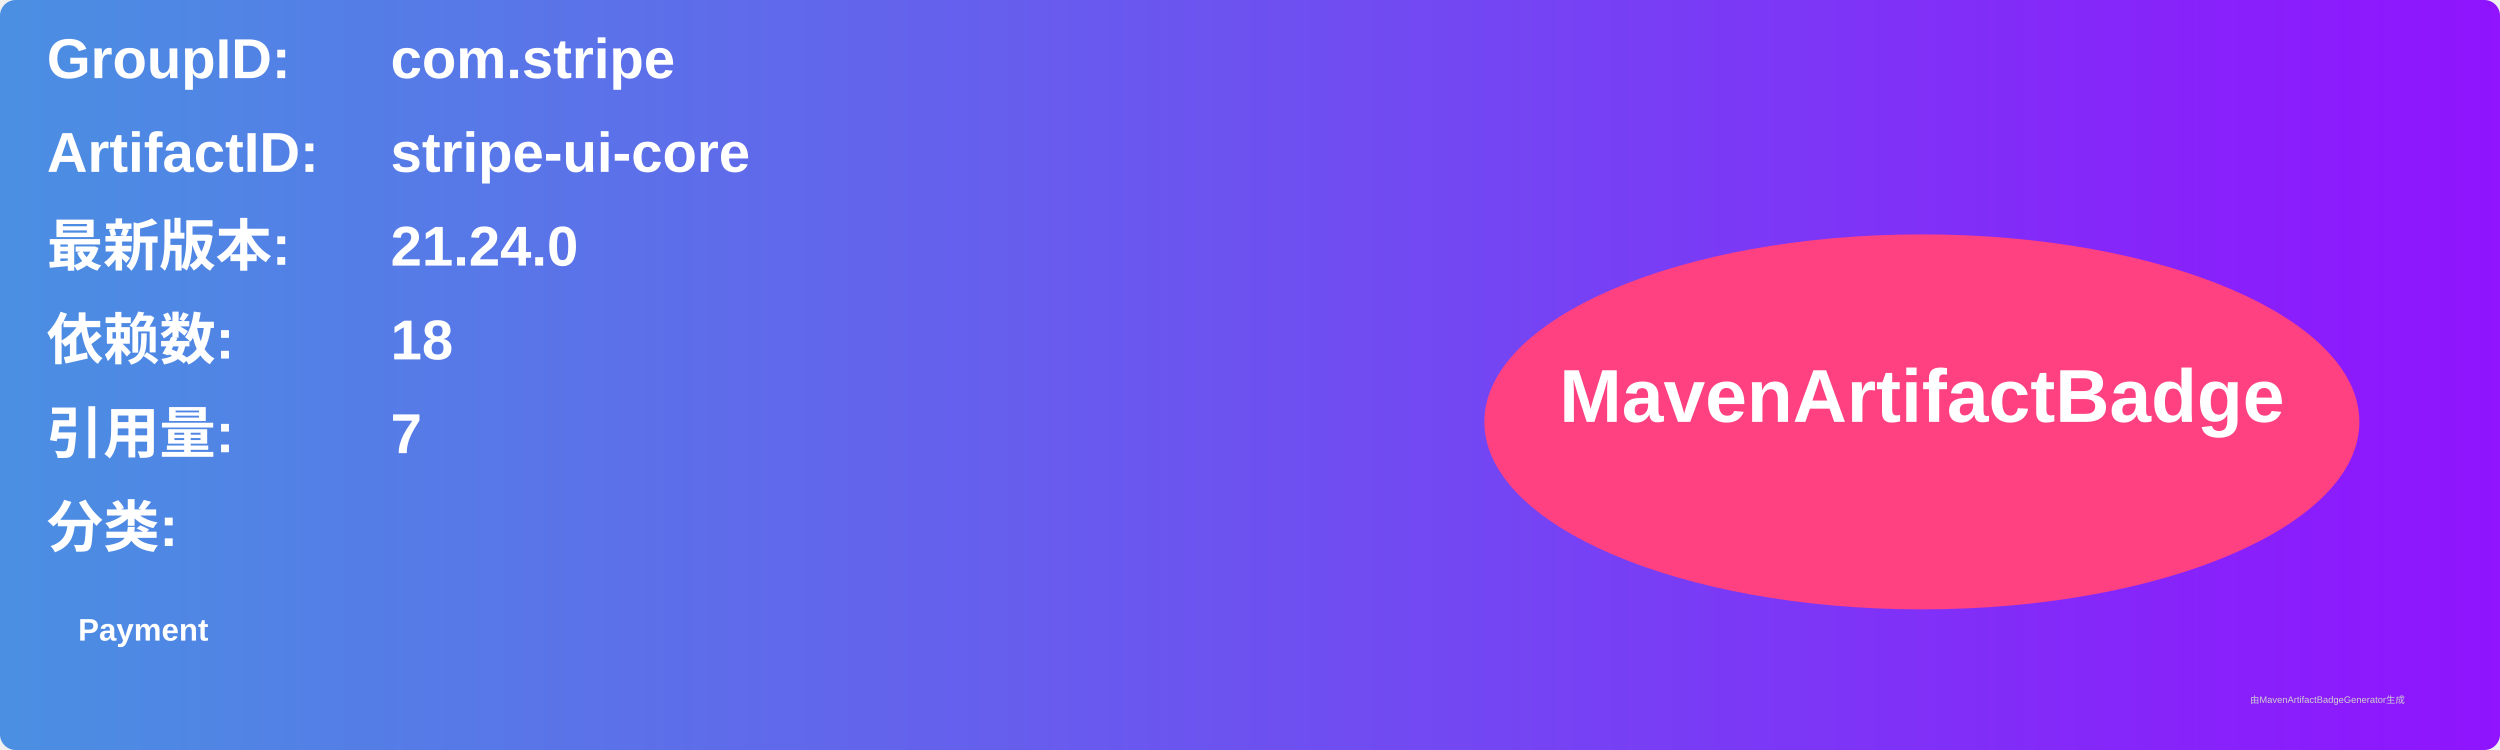
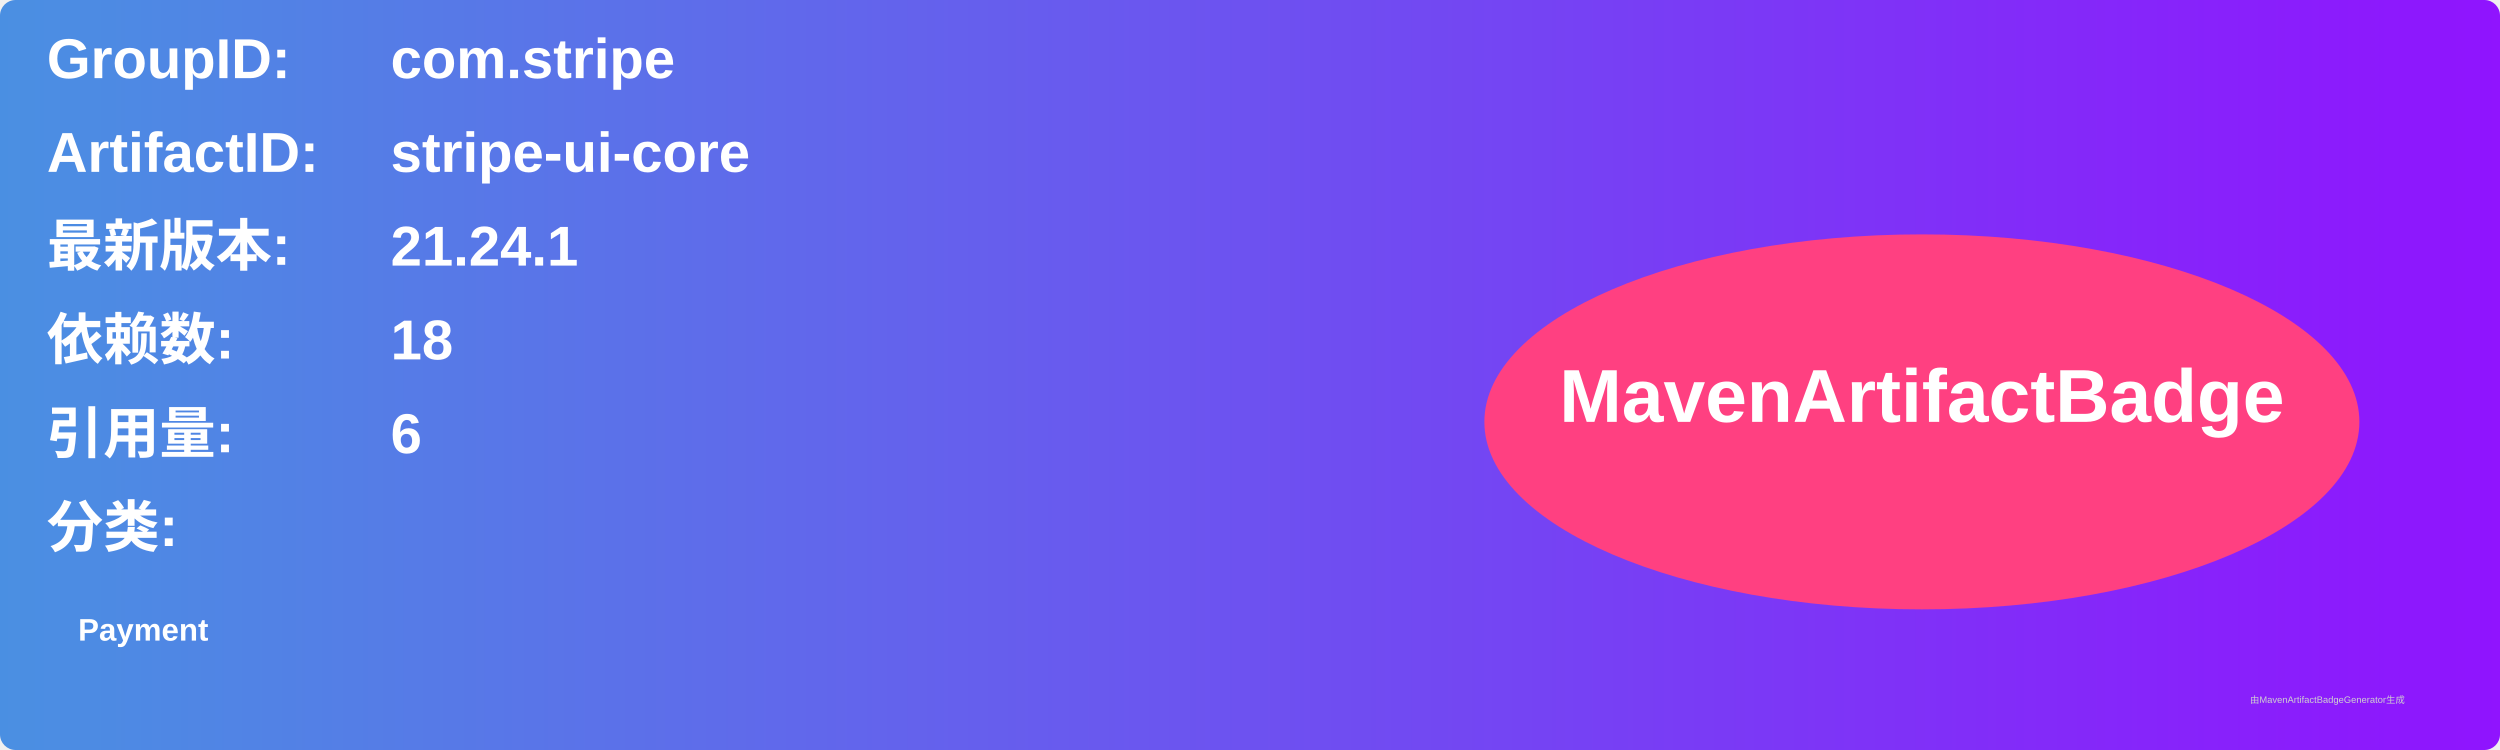
<svg xmlns="http://www.w3.org/2000/svg" width="800" height="240" viewBox="0 0 800 240">
  <linearGradient id="grad" x1="0%" y1="0%" x2="100%" y2="0%">
    <stop offset="0%" stop-color="#4a90e2" />
    <stop offset="100%" stop-color="#9013fe" />
  </linearGradient>
  <rect width="100%" height="100%" rx="5" ry="5" fill="url(#grad)" />
  <g transform="translate(15, 15)">
    <text x="0" y="10" font-family="Arial" font-size="18" fill="white" font-weight="bold" width="260">GroupID:</text>
    <text x="110" y="10" font-family="Arial" font-size="18" fill="white" font-weight="bold" width="460">com.stripe</text>
    <text x="0" y="40" font-family="Arial" font-size="18" fill="white" font-weight="bold" width="260">ArtifactID:</text>
    <text x="110" y="40" font-family="Arial" font-size="18" fill="white" font-weight="bold" width="460">stripe-ui-core</text>
    <text x="0" y="70" font-family="Arial" font-size="18" fill="white" font-weight="bold">最新版本:</text>
    <text x="110" y="70" font-family="Arial" font-size="18" fill="white" font-weight="bold">
-       <tspan font-weight="bold">21.24.0</tspan>
+       <tspan font-weight="bold">21.24.1</tspan>
    </text>
    <text x="0" y="100" font-family="Arial" font-size="18" fill="white" font-weight="bold">依赖数: </text>
    <text x="110" y="100" font-family="Arial" font-size="18" fill="white">
      <tspan font-weight="bold">18</tspan>
    </text>
    <text x="0" y="130" font-family="Arial" font-size="18" fill="white" font-weight="bold">引用量: </text>
    <text x="110" y="130" font-family="Arial" font-size="18" fill="white">
-       <tspan font-weight="bold">7</tspan>
+       <tspan font-weight="bold">6</tspan>
    </text>
    <text x="0" y="160" font-family="Arial" font-size="18" fill="white" font-weight="bold">分类:</text>
    <text x="10" y="190" font-family="Arial" font-size="10" fill="white">
      <tspan font-weight="bold">Payment</tspan>
    </text>
    <ellipse cx="600" cy="120" rx="140" ry="60" fill="#ff4081" />
    <text x="600" y="120" text-anchor="middle" font-family="Arial" font-size="24" fill="white" font-weight="bold">MavenArtifactBadge</text>
  </g>
  <text x="720" y="225" font-family="Arial" font-size="3" fill="#d0d0d0">由MavenArtifactBadgeGenerator生成</text>
</svg>
